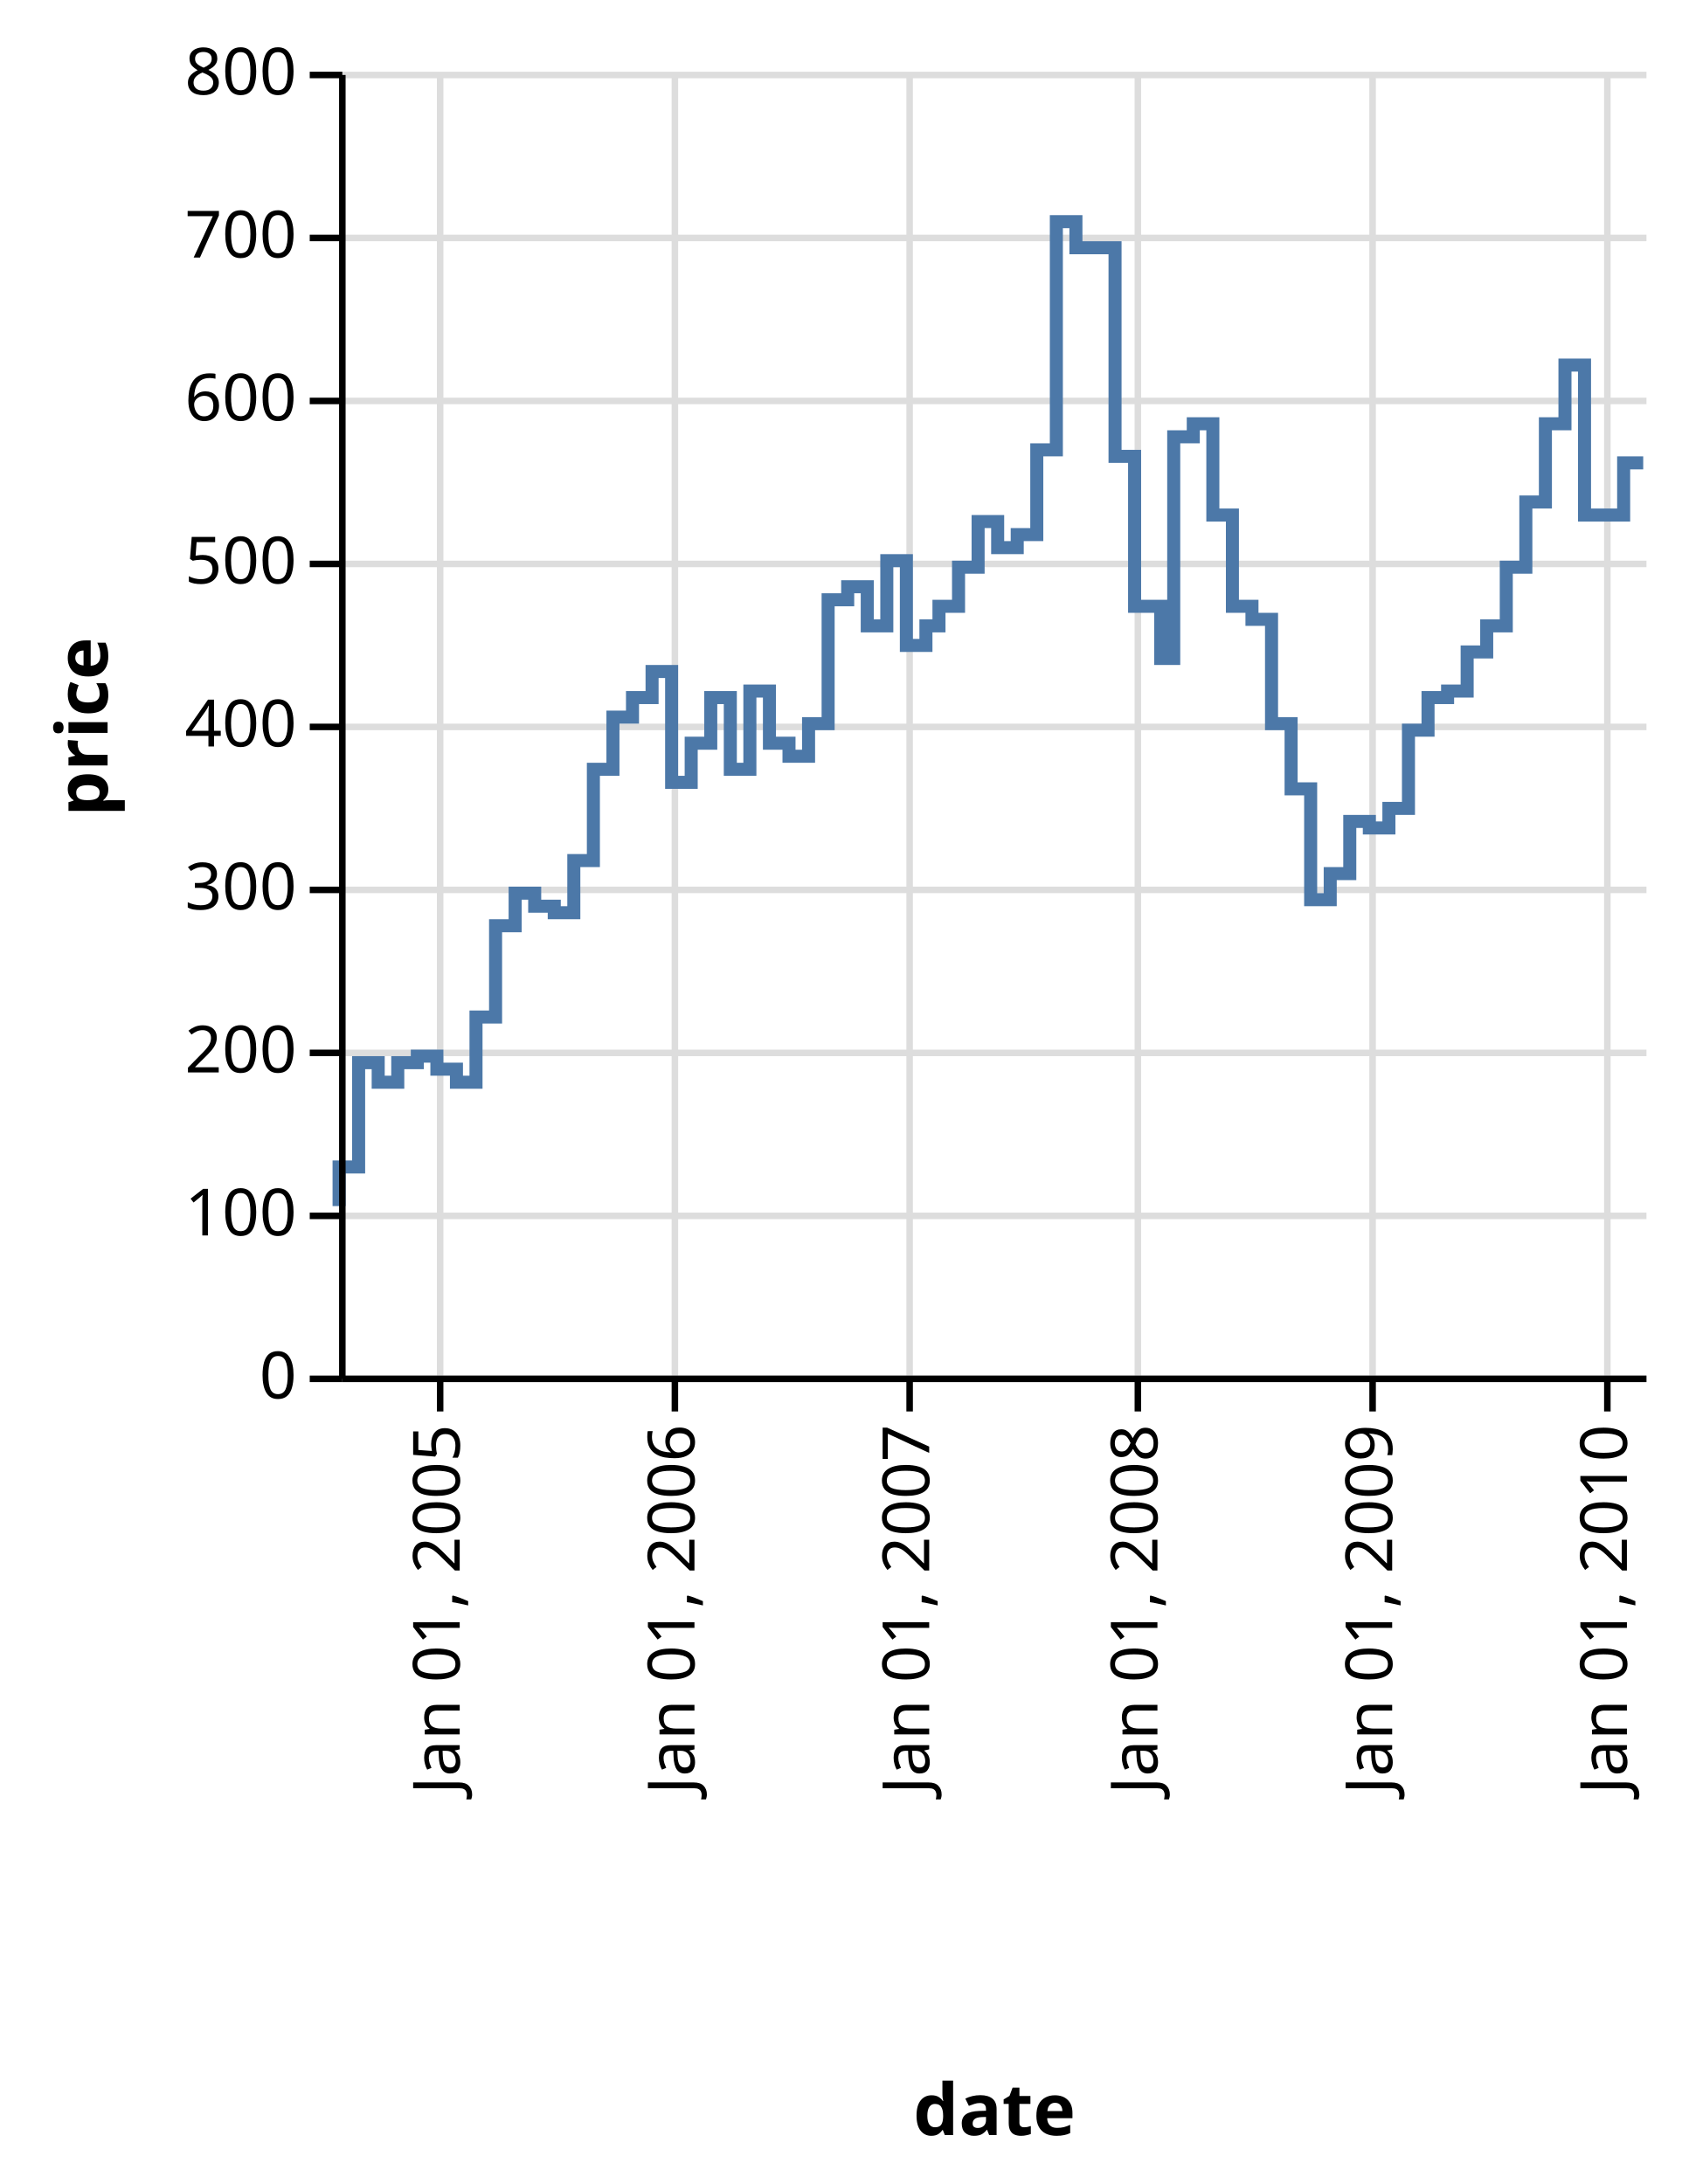
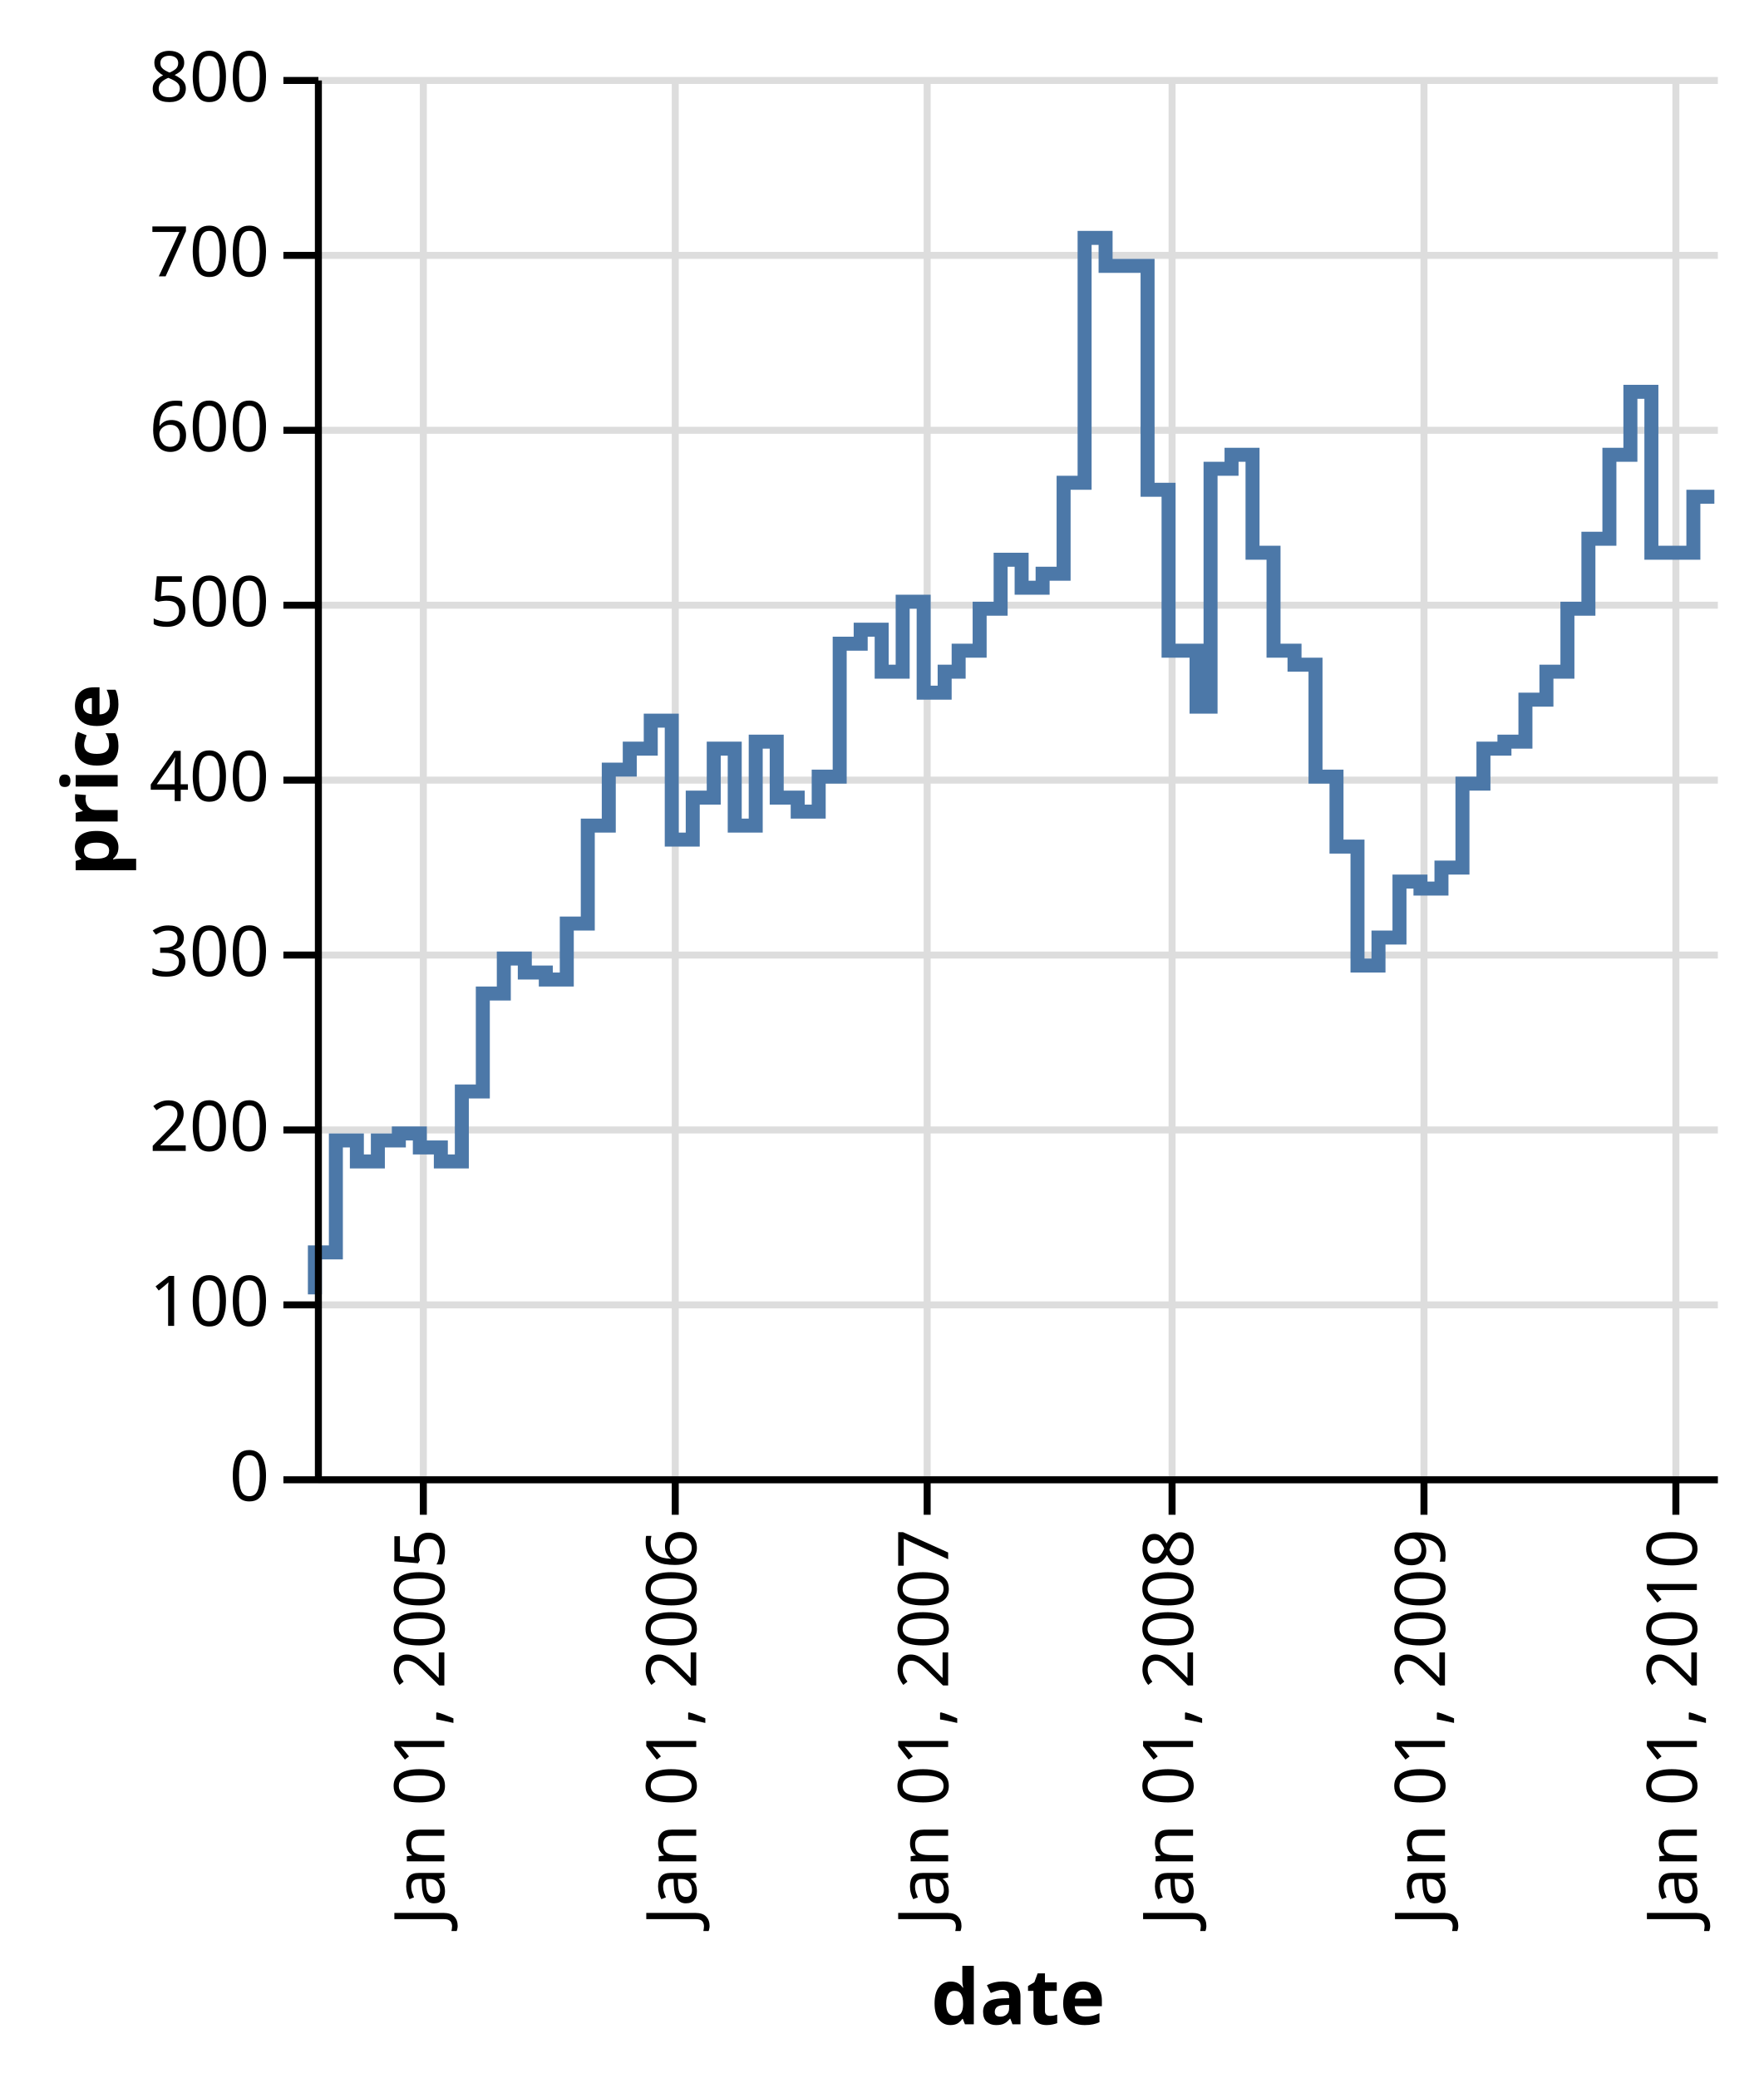
- <svg xmlns="http://www.w3.org/2000/svg" class="marks" width="259" height="335" viewBox="0 0 259 335" version="1.1">
-   <g transform="translate(52,11)">
+ <svg xmlns="http://www.w3.org/2000/svg" class="marks" width="252" height="297" viewBox="0 0 252 297" version="1.1">
+   <g transform="translate(45,11)">
    <g class="mark-group role-frame root">
      <g transform="translate(0,0)">
-         <path class="background" d="M0,0h200v200h-200Z" style="fill: none;" />
+         <path class="background" d="M0,0h200v200h-200Z" style="fill: transparent;" />
        <g>
          <g class="mark-group role-axis">
            <g transform="translate(0.5,200.5)">
              <path class="background" d="M0,0h0v0h0Z" style="pointer-events: none; fill: none;" />
              <g>
                <g class="mark-rule role-axis-grid" style="pointer-events: none;">
                  <line transform="translate(15,-200)" x2="0" y2="200" style="fill: none; stroke: #ddd; stroke-width: 1; stroke-dasharray: ; opacity: 1;" />
                  <line transform="translate(51,-200)" x2="0" y2="200" style="fill: none; stroke: #ddd; stroke-width: 1; stroke-dasharray: ; opacity: 1;" />
                  <line transform="translate(87,-200)" x2="0" y2="200" style="fill: none; stroke: #ddd; stroke-width: 1; stroke-dasharray: ; opacity: 1;" />
                  <line transform="translate(122,-200)" x2="0" y2="200" style="fill: none; stroke: #ddd; stroke-width: 1; stroke-dasharray: ; opacity: 1;" />
                  <line transform="translate(158,-200)" x2="0" y2="200" style="fill: none; stroke: #ddd; stroke-width: 1; stroke-dasharray: ; opacity: 1;" />
                  <line transform="translate(194,-200)" x2="0" y2="200" style="fill: none; stroke: #ddd; stroke-width: 1; stroke-dasharray: ; opacity: 1;" />
                </g>
              </g>
            </g>
          </g>
          <g class="mark-group role-axis">
            <g transform="translate(0.5,0.5)">
              <path class="background" d="M0,0h0v0h0Z" style="pointer-events: none; fill: none;" />
              <g>
                <g class="mark-rule role-axis-grid" style="pointer-events: none;">
                  <line transform="translate(0,200)" x2="200" y2="0" style="fill: none; stroke: #ddd; stroke-width: 1; stroke-dasharray: ; opacity: 1;" />
                  <line transform="translate(0,175)" x2="200" y2="0" style="fill: none; stroke: #ddd; stroke-width: 1; stroke-dasharray: ; opacity: 1;" />
                  <line transform="translate(0,150)" x2="200" y2="0" style="fill: none; stroke: #ddd; stroke-width: 1; stroke-dasharray: ; opacity: 1;" />
                  <line transform="translate(0,125)" x2="200" y2="0" style="fill: none; stroke: #ddd; stroke-width: 1; stroke-dasharray: ; opacity: 1;" />
                  <line transform="translate(0,100)" x2="200" y2="0" style="fill: none; stroke: #ddd; stroke-width: 1; stroke-dasharray: ; opacity: 1;" />
                  <line transform="translate(0,75)" x2="200" y2="0" style="fill: none; stroke: #ddd; stroke-width: 1; stroke-dasharray: ; opacity: 1;" />
                  <line transform="translate(0,50)" x2="200" y2="0" style="fill: none; stroke: #ddd; stroke-width: 1; stroke-dasharray: ; opacity: 1;" />
                  <line transform="translate(0,25)" x2="200" y2="0" style="fill: none; stroke: #ddd; stroke-width: 1; stroke-dasharray: ; opacity: 1;" />
                  <line transform="translate(0,0)" x2="200" y2="0" style="fill: none; stroke: #ddd; stroke-width: 1; stroke-dasharray: ; opacity: 1;" />
                </g>
              </g>
            </g>
          </g>
-           <g class="mark-group role-scope nested_main_group">
-             <g transform="translate(0,0)">
-               <path class="background" d="M0,0h200v200h-200Z" style="fill: transparent;" />
-               <g>
-                 <g class="mark-line role-mark marks">
-                   <path d="M200,60L197,60L197,68L194,68L194,68L191,68L191,45L188,45L188,54L185,54L185,66L182,66L182,76L179,76L179,85L176,85L176,89L173,89L173,95L170,95L170,96L167,96L167,101L164,101L164,113L161,113L161,116L158,116L158,115L155,115L155,123L152,123L152,127L149,127L149,110L146,110L146,100L143,100L143,84L140,84L140,82L137,82L137,68L134,68L134,54L131,54L131,56L128,56L128,90L126,90L126,82L122,82L122,59L119,59L119,27L116,27L116,27L113,27L113,23L110,23L110,58L107,58L107,71L104,71L104,73L101,73L101,69L98,69L98,76L95,76L95,82L92,82L92,85L90,85L90,88L87,88L87,75L84,75L84,85L81,85L81,79L78,79L78,81L75,81L75,100L72,100L72,105L69,105L69,103L66,103L66,95L63,95L63,107L60,107L60,96L57,96L57,103L54,103L54,109L51,109L51,92L48,92L48,96L45,96L45,99L42,99L42,107L39,107L39,121L36,121L36,129L33,129L33,128L30,128L30,126L27,126L27,131L24,131L24,145L21,145L21,155L18,155L18,153L15,153L15,151L12,151L12,152L9,152L9,155L6,155L6,152L3,152L3,168L0,168L0,174" style="fill: none; stroke: #4c78a8; stroke-width: 2;" />
-                 </g>
-               </g>
-             </g>
+           <g class="mark-line role-mark marks">
+             <path d="M200,60L197,60L197,68L194,68L194,68L191,68L191,45L188,45L188,54L185,54L185,66L182,66L182,76L179,76L179,85L176,85L176,89L173,89L173,95L170,95L170,96L167,96L167,101L164,101L164,113L161,113L161,116L158,116L158,115L155,115L155,123L152,123L152,127L149,127L149,110L146,110L146,100L143,100L143,84L140,84L140,82L137,82L137,68L134,68L134,54L131,54L131,56L128,56L128,90L126,90L126,82L122,82L122,59L119,59L119,27L116,27L116,27L113,27L113,23L110,23L110,58L107,58L107,71L104,71L104,73L101,73L101,69L98,69L98,76L95,76L95,82L92,82L92,85L90,85L90,88L87,88L87,75L84,75L84,85L81,85L81,79L78,79L78,81L75,81L75,100L72,100L72,105L69,105L69,103L66,103L66,95L63,95L63,107L60,107L60,96L57,96L57,103L54,103L54,109L51,109L51,92L48,92L48,96L45,96L45,99L42,99L42,107L39,107L39,121L36,121L36,129L33,129L33,128L30,128L30,126L27,126L27,131L24,131L24,145L21,145L21,155L18,155L18,153L15,153L15,151L12,151L12,152L9,152L9,155L6,155L6,152L3,152L3,168L0,168L0,174" style="fill: none; stroke: #4c78a8; stroke-width: 2;" />
          </g>
          <g class="mark-group role-axis">
            <g transform="translate(0.5,200.5)">
              <path class="background" d="M0,0h0v0h0Z" style="pointer-events: none; fill: none;" />
              <g>
                <g class="mark-rule role-axis-tick" style="pointer-events: none;">
                  <line transform="translate(15,0)" x2="0" y2="5" style="fill: none; stroke: #000; stroke-width: 1; opacity: 1;" />
                  <line transform="translate(51,0)" x2="0" y2="5" style="fill: none; stroke: #000; stroke-width: 1; opacity: 1;" />
                  <line transform="translate(87,0)" x2="0" y2="5" style="fill: none; stroke: #000; stroke-width: 1; opacity: 1;" />
                  <line transform="translate(122,0)" x2="0" y2="5" style="fill: none; stroke: #000; stroke-width: 1; opacity: 1;" />
                  <line transform="translate(158,0)" x2="0" y2="5" style="fill: none; stroke: #000; stroke-width: 1; opacity: 1;" />
                  <line transform="translate(194,0)" x2="0" y2="5" style="fill: none; stroke: #000; stroke-width: 1; opacity: 1;" />
                </g>
                <g class="mark-text role-axis-label" style="pointer-events: none;">
                  <text text-anchor="end" transform="translate(15,7) rotate(270) translate(0,3)" style="font: 10px sans-serif; fill: #000; opacity: 1;">Jan 01, 2005</text>
                  <text text-anchor="end" transform="translate(51,7) rotate(270) translate(0,3)" style="font: 10px sans-serif; fill: #000; opacity: 1;">Jan 01, 2006</text>
                  <text text-anchor="end" transform="translate(87,7) rotate(270) translate(0,3)" style="font: 10px sans-serif; fill: #000; opacity: 1;">Jan 01, 2007</text>
                  <text text-anchor="end" transform="translate(122,7) rotate(270) translate(0,3)" style="font: 10px sans-serif; fill: #000; opacity: 1;">Jan 01, 2008</text>
                  <text text-anchor="end" transform="translate(158,7) rotate(270) translate(0,3)" style="font: 10px sans-serif; fill: #000; opacity: 1;">Jan 01, 2009</text>
                  <text text-anchor="end" transform="translate(194,7) rotate(270) translate(0,3)" style="font: 10px sans-serif; fill: #000; opacity: 1;">Jan 01, 2010</text>
                </g>
                <g class="mark-rule role-axis-domain" style="pointer-events: none;">
                  <line transform="translate(0,0)" x2="200" y2="0" style="fill: none; stroke: #000; stroke-width: 1; opacity: 1;" />
                </g>
                <g class="mark-text role-axis-title" style="pointer-events: none;">
-                   <text text-anchor="middle" transform="translate(100,116)" style="font: bold 11px sans-serif; fill: #000; opacity: 1;">date</text>
+                   <text text-anchor="middle" transform="translate(100,77.82715)" style="font: bold 11px sans-serif; fill: #000; opacity: 1;">date</text>
                </g>
              </g>
            </g>
          </g>
          <g class="mark-group role-axis">
            <g transform="translate(0.5,0.5)">
              <path class="background" d="M0,0h0v0h0Z" style="pointer-events: none; fill: none;" />
              <g>
                <g class="mark-rule role-axis-tick" style="pointer-events: none;">
                  <line transform="translate(0,200)" x2="-5" y2="0" style="fill: none; stroke: #000; stroke-width: 1; opacity: 1;" />
                  <line transform="translate(0,175)" x2="-5" y2="0" style="fill: none; stroke: #000; stroke-width: 1; opacity: 1;" />
                  <line transform="translate(0,150)" x2="-5" y2="0" style="fill: none; stroke: #000; stroke-width: 1; opacity: 1;" />
                  <line transform="translate(0,125)" x2="-5" y2="0" style="fill: none; stroke: #000; stroke-width: 1; opacity: 1;" />
                  <line transform="translate(0,100)" x2="-5" y2="0" style="fill: none; stroke: #000; stroke-width: 1; opacity: 1;" />
                  <line transform="translate(0,75)" x2="-5" y2="0" style="fill: none; stroke: #000; stroke-width: 1; opacity: 1;" />
                  <line transform="translate(0,50)" x2="-5" y2="0" style="fill: none; stroke: #000; stroke-width: 1; opacity: 1;" />
                  <line transform="translate(0,25)" x2="-5" y2="0" style="fill: none; stroke: #000; stroke-width: 1; opacity: 1;" />
                  <line transform="translate(0,0)" x2="-5" y2="0" style="fill: none; stroke: #000; stroke-width: 1; opacity: 1;" />
                </g>
                <g class="mark-text role-axis-label" style="pointer-events: none;">
                  <text text-anchor="end" transform="translate(-7,203)" style="font: 10px sans-serif; fill: #000; opacity: 1;">0</text>
                  <text text-anchor="end" transform="translate(-7,178)" style="font: 10px sans-serif; fill: #000; opacity: 1;">100</text>
                  <text text-anchor="end" transform="translate(-7,153)" style="font: 10px sans-serif; fill: #000; opacity: 1;">200</text>
                  <text text-anchor="end" transform="translate(-7,128)" style="font: 10px sans-serif; fill: #000; opacity: 1;">300</text>
                  <text text-anchor="end" transform="translate(-7,103)" style="font: 10px sans-serif; fill: #000; opacity: 1;">400</text>
                  <text text-anchor="end" transform="translate(-7,78)" style="font: 10px sans-serif; fill: #000; opacity: 1;">500</text>
                  <text text-anchor="end" transform="translate(-7,53)" style="font: 10px sans-serif; fill: #000; opacity: 1;">600</text>
                  <text text-anchor="end" transform="translate(-7,28)" style="font: 10px sans-serif; fill: #000; opacity: 1;">700</text>
                  <text text-anchor="end" transform="translate(-7,3)" style="font: 10px sans-serif; fill: #000; opacity: 1;">800</text>
                </g>
                <g class="mark-rule role-axis-domain" style="pointer-events: none;">
                  <line transform="translate(0,200)" x2="0" y2="-200" style="fill: none; stroke: #000; stroke-width: 1; opacity: 1;" />
                </g>
                <g class="mark-text role-axis-title" style="pointer-events: none;">
-                   <text text-anchor="middle" transform="translate(-34,100) rotate(-90) translate(0,-2)" style="font: bold 11px sans-serif; fill: #000; opacity: 1;">price</text>
+                   <text text-anchor="middle" transform="translate(-26.68457,100) rotate(-90) translate(0,-2)" style="font: bold 11px sans-serif; fill: #000; opacity: 1;">price</text>
                </g>
              </g>
            </g>
          </g>
        </g>
      </g>
    </g>
  </g>
</svg>
